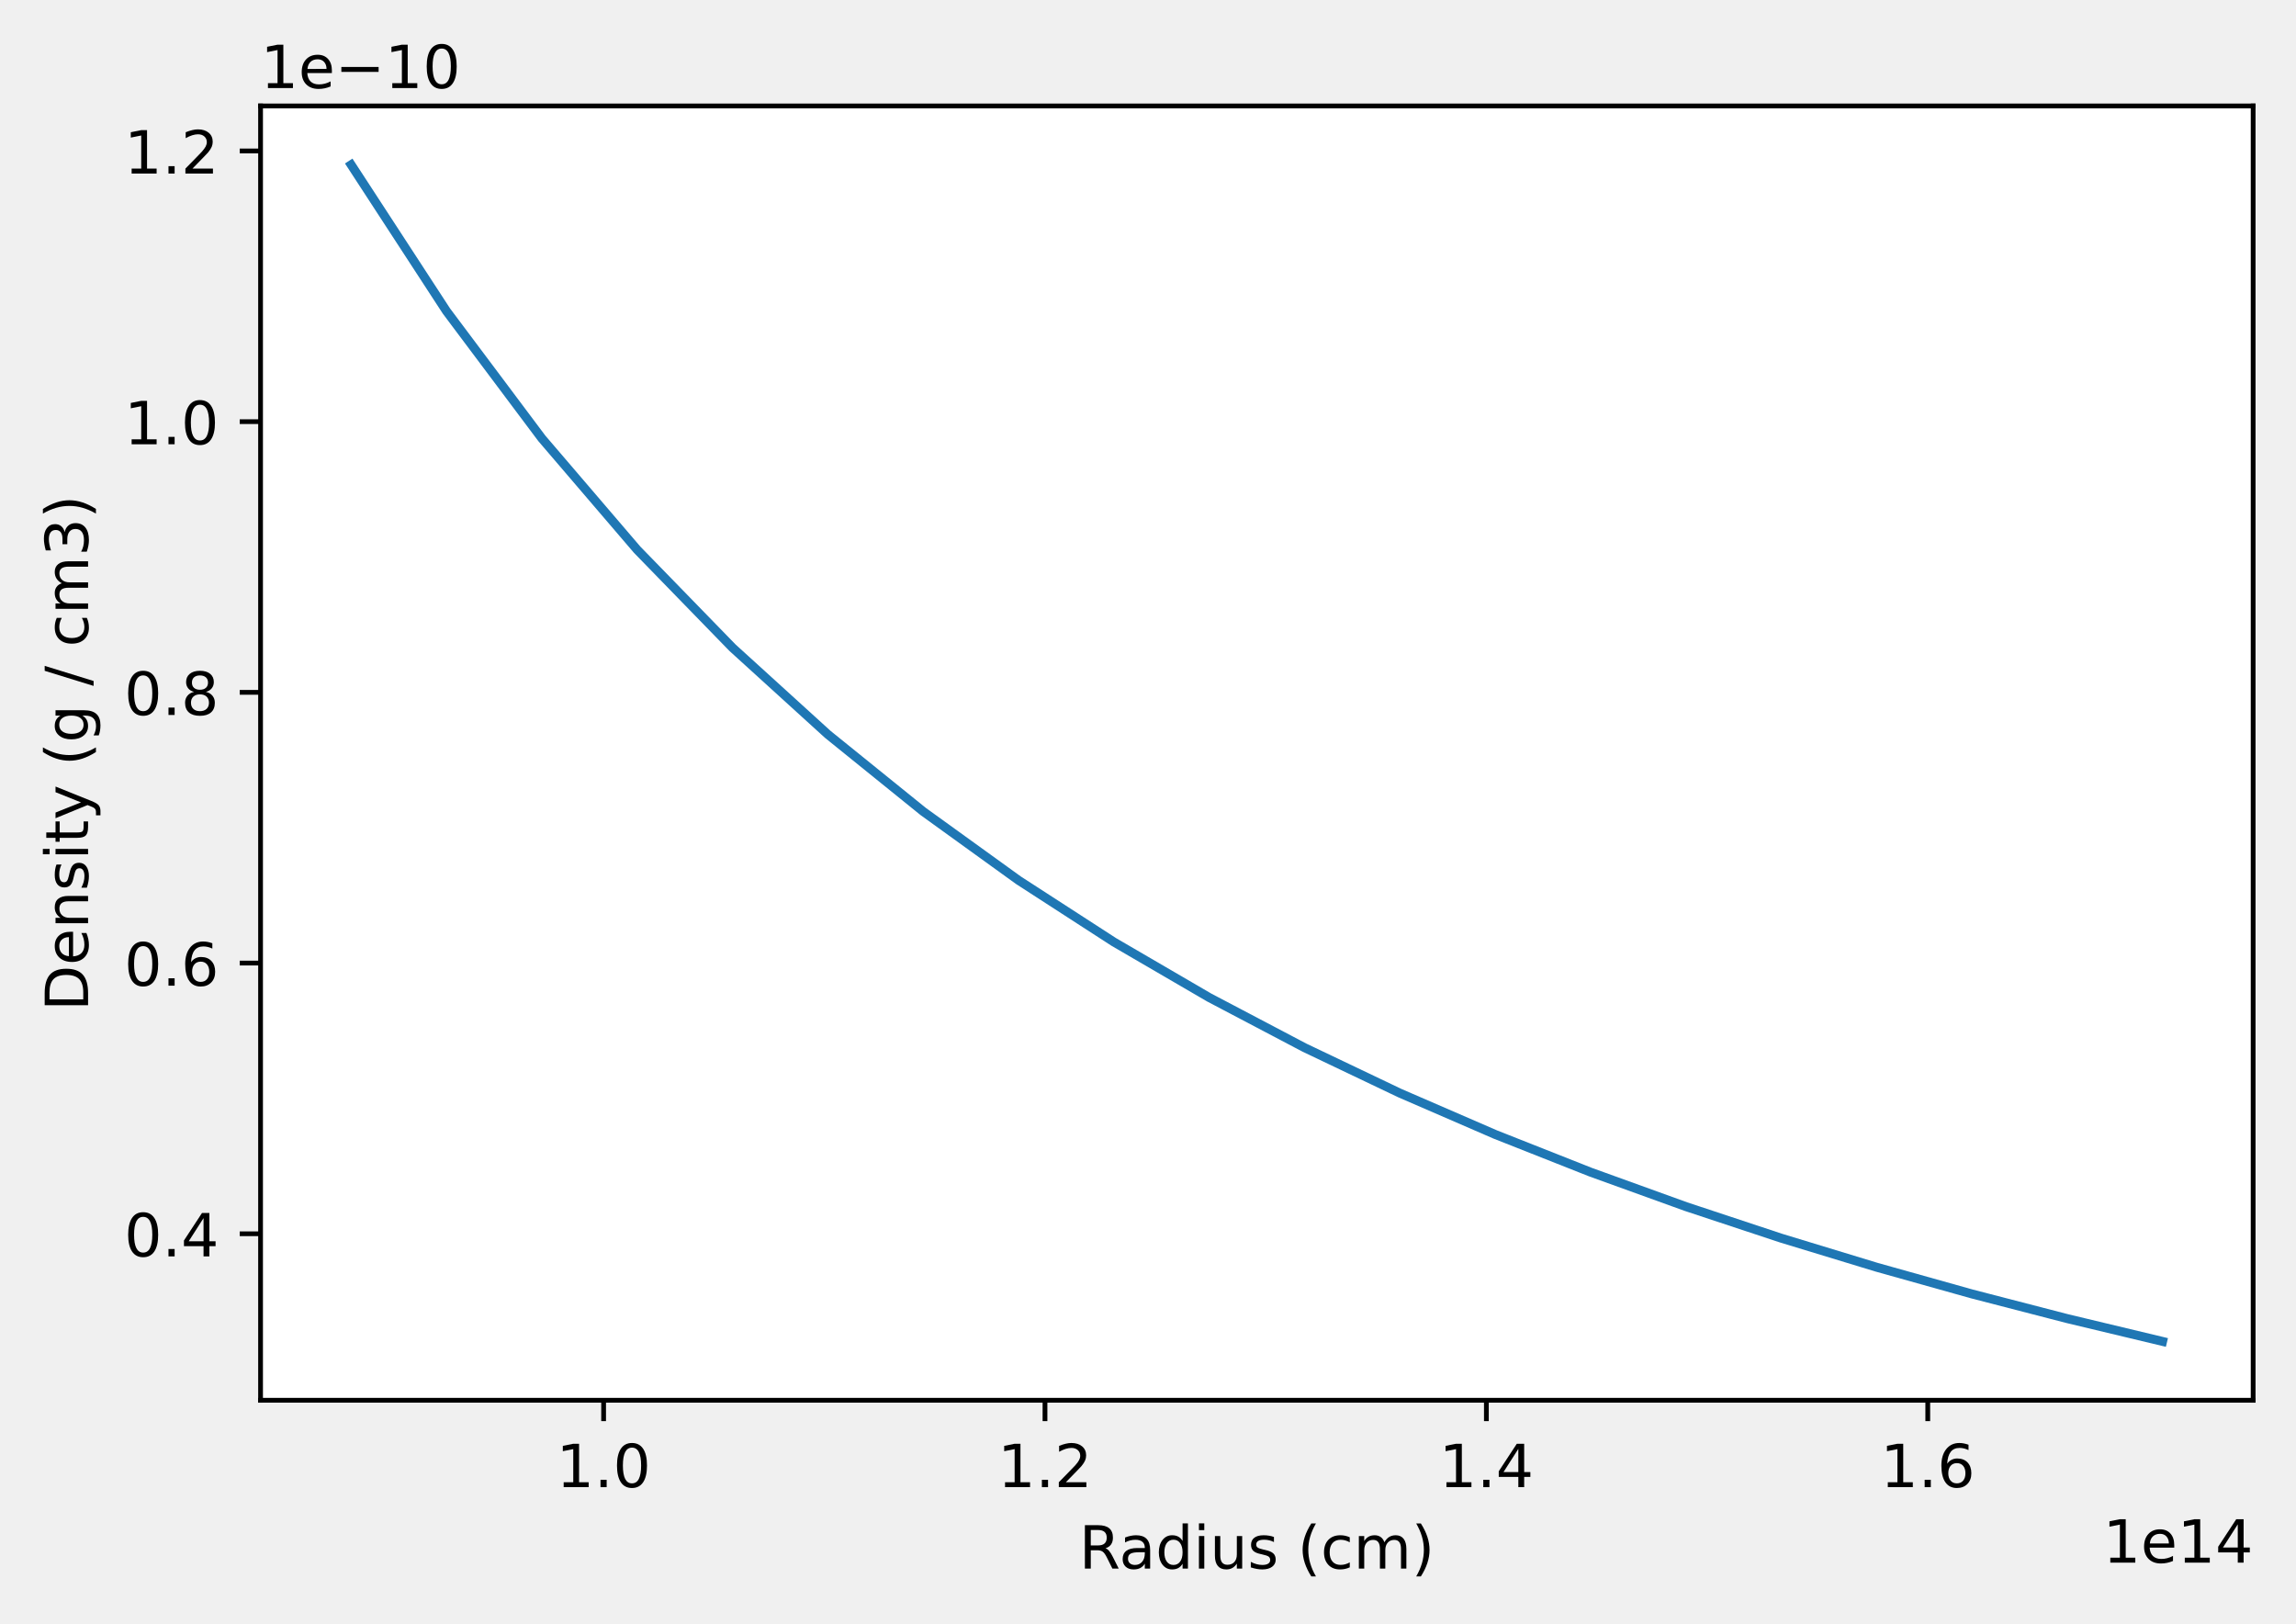
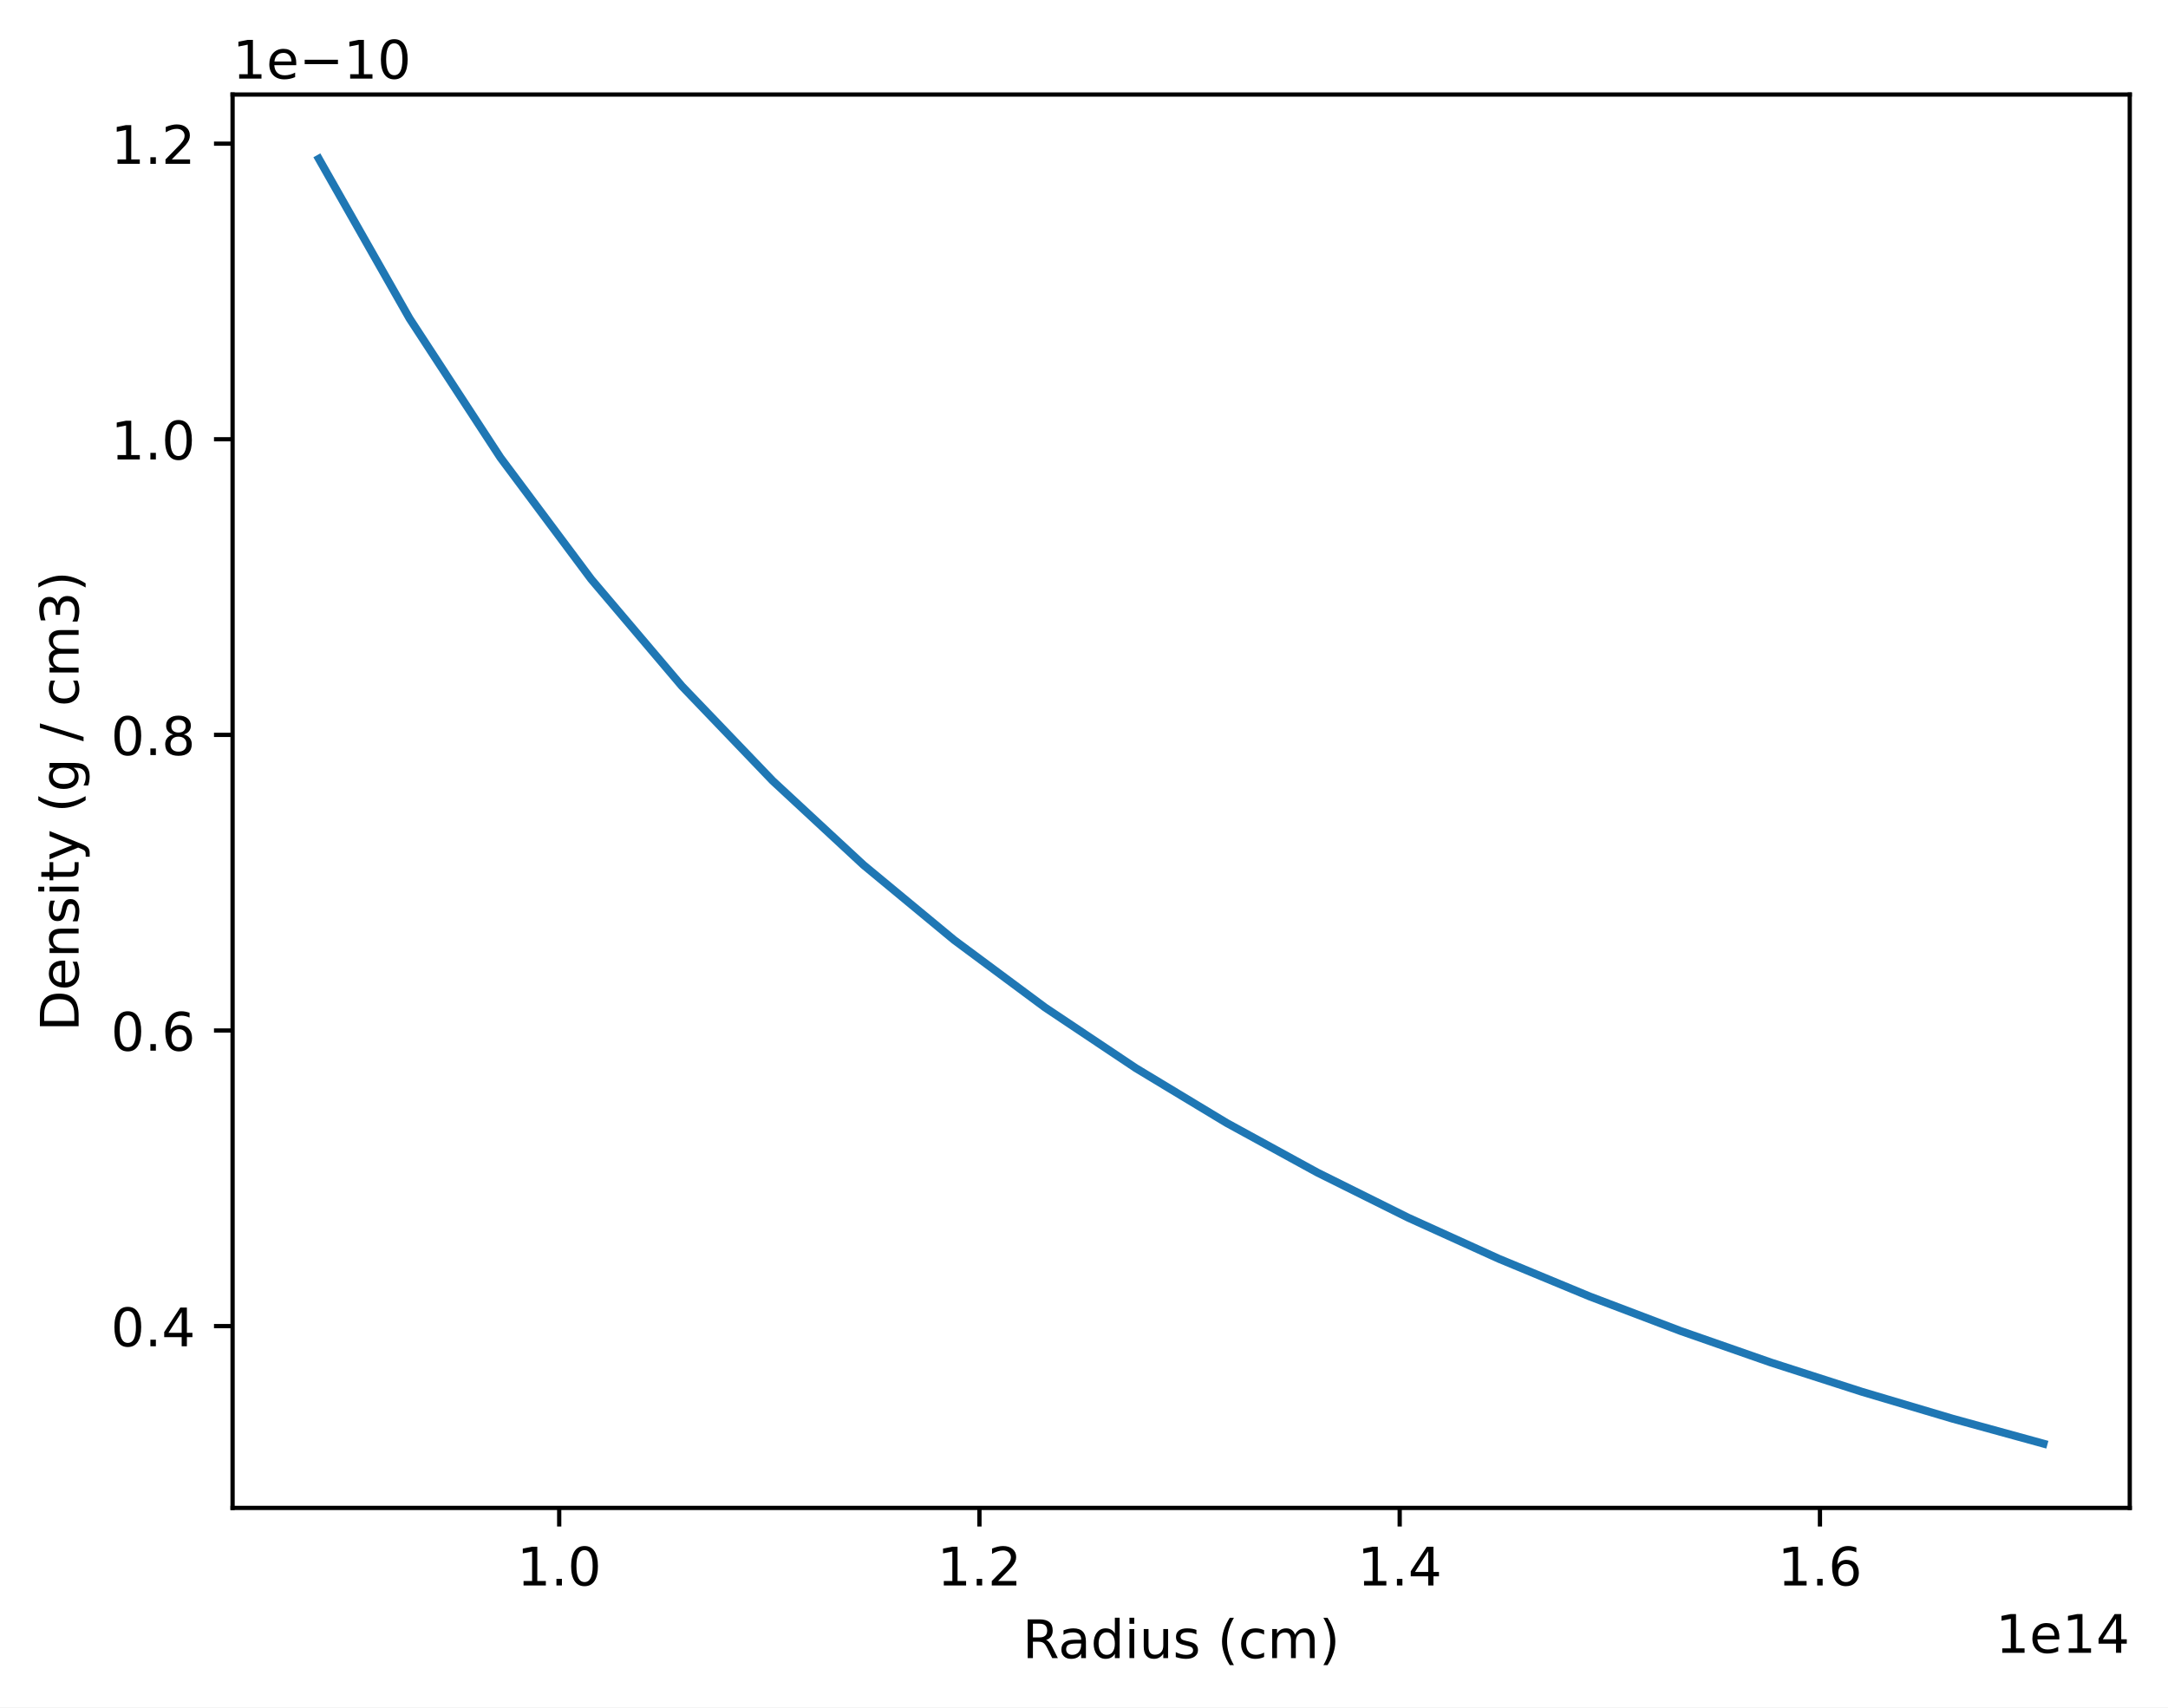
- <svg xmlns="http://www.w3.org/2000/svg" xmlns:xlink="http://www.w3.org/1999/xlink" width="385.781pt" height="272.795pt" viewBox="0 0 385.781 272.795" version="1.1">
+ <svg xmlns="http://www.w3.org/2000/svg" xmlns:xlink="http://www.w3.org/1999/xlink" width="408.101pt" height="321.467pt" viewBox="0 0 408.101 321.467" version="1.1">
  <defs>
    <style type="text/css">*{stroke-linejoin: round; stroke-linecap: butt}</style>
  </defs>
  <g id="figure_1">
    <g id="patch_1">
-       <path d="M 0 272.795  L 385.781 272.795  L 385.781 0  L 0 0  L 0 272.795  z " style="fill: none" />
+       <path d="M 0 321.467  L 408.101 321.467  L 408.101 0  L 0 0  z " style="fill: #ffffff" />
    </g>
    <g id="axes_1">
      <g id="patch_2">
-         <path d="M 43.781 235.238  L 378.581 235.238  L 378.581 17.798  L 43.781 17.798  z " style="fill: #ffffff" />
+         <path d="M 43.781 283.91  L 400.901 283.91  L 400.901 17.798  L 43.781 17.798  z " style="fill: #ffffff" />
      </g>
      <g id="matplotlib.axis_1">
        <g id="xtick_1">
          <g id="line2d_1">
            <defs>
-               <path id="mb3b3319055" d="M 0 0  L 0 3.5  " style="stroke: #000000; stroke-width: 0.8" />
-             </defs>
-             <g>
-               <use xlink:href="#mb3b3319055" x="101.42" y="235.238" style="stroke: #000000; stroke-width: 0.8" />
+               <path id="mfbdc3e53b8" d="M 0 0  L 0 3.5  " style="stroke: #000000; stroke-width: 0.8" />
+             </defs>
+             <g>
+               <use xlink:href="#mfbdc3e53b8" x="105.263" y="283.91" style="stroke: #000000; stroke-width: 0.8" />
            </g>
          </g>
          <g id="text_1">
-             <g transform="translate(93.46892 249.8369)scale(0.1 -0.1)">
+             <g transform="translate(97.31154 298.5089)scale(0.1 -0.1)">
              <defs>
                <path id="DejaVuSans-31" d="M 794 531  L 1825 531  L 1825 4091  L 703 3866  L 703 4441  L 1819 4666  L 2450 4666  L 2450 531  L 3481 531  L 3481 0  L 794 0  L 794 531  z " transform="scale(0.015625)" />
                <path id="DejaVuSans-2e" d="M 684 794  L 1344 794  L 1344 0  L 684 0  L 684 794  z " transform="scale(0.015625)" />
                <path id="DejaVuSans-30" d="M 2034 4250  Q 1547 4250 1301 3770  Q 1056 3291 1056 2328  Q 1056 1369 1301 889  Q 1547 409 2034 409  Q 2525 409 2770 889  Q 3016 1369 3016 2328  Q 3016 3291 2770 3770  Q 2525 4250 2034 4250  z M 2034 4750  Q 2819 4750 3233 4129  Q 3647 3509 3647 2328  Q 3647 1150 3233 529  Q 2819 -91 2034 -91  Q 1250 -91 836 529  Q 422 1150 422 2328  Q 422 3509 836 4129  Q 1250 4750 2034 4750  z " transform="scale(0.015625)" />
              </defs>
              <use xlink:href="#DejaVuSans-31" />
              <use xlink:href="#DejaVuSans-2e" x="63.623" />
              <use xlink:href="#DejaVuSans-30" x="95.41" />
            </g>
          </g>
        </g>
        <g id="xtick_2">
          <g id="line2d_2">
            <g>
-               <use xlink:href="#mb3b3319055" x="175.583" y="235.238" style="stroke: #000000; stroke-width: 0.8" />
+               <use xlink:href="#mfbdc3e53b8" x="184.37" y="283.91" style="stroke: #000000; stroke-width: 0.8" />
            </g>
          </g>
          <g id="text_2">
-             <g transform="translate(167.6316 249.8369)scale(0.1 -0.1)">
+             <g transform="translate(176.4184 298.5089)scale(0.1 -0.1)">
              <defs>
                <path id="DejaVuSans-32" d="M 1228 531  L 3431 531  L 3431 0  L 469 0  L 469 531  Q 828 903 1448 1529  Q 2069 2156 2228 2338  Q 2531 2678 2651 2914  Q 2772 3150 2772 3378  Q 2772 3750 2511 3984  Q 2250 4219 1831 4219  Q 1534 4219 1204 4116  Q 875 4013 500 3803  L 500 4441  Q 881 4594 1212 4672  Q 1544 4750 1819 4750  Q 2544 4750 2975 4387  Q 3406 4025 3406 3419  Q 3406 3131 3298 2873  Q 3191 2616 2906 2266  Q 2828 2175 2409 1742  Q 1991 1309 1228 531  z " transform="scale(0.015625)" />
              </defs>
              <use xlink:href="#DejaVuSans-31" />
              <use xlink:href="#DejaVuSans-2e" x="63.623" />
              <use xlink:href="#DejaVuSans-32" x="95.41" />
            </g>
          </g>
        </g>
        <g id="xtick_3">
          <g id="line2d_3">
            <g>
-               <use xlink:href="#mb3b3319055" x="249.746" y="235.238" style="stroke: #000000; stroke-width: 0.8" />
+               <use xlink:href="#mfbdc3e53b8" x="263.477" y="283.91" style="stroke: #000000; stroke-width: 0.8" />
            </g>
          </g>
          <g id="text_3">
-             <g transform="translate(241.7943 249.8369)scale(0.1 -0.1)">
+             <g transform="translate(255.5253 298.5089)scale(0.1 -0.1)">
              <defs>
                <path id="DejaVuSans-34" d="M 2419 4116  L 825 1625  L 2419 1625  L 2419 4116  z M 2253 4666  L 3047 4666  L 3047 1625  L 3713 1625  L 3713 1100  L 3047 1100  L 3047 0  L 2419 0  L 2419 1100  L 313 1100  L 313 1709  L 2253 4666  z " transform="scale(0.015625)" />
              </defs>
              <use xlink:href="#DejaVuSans-31" />
              <use xlink:href="#DejaVuSans-2e" x="63.623" />
              <use xlink:href="#DejaVuSans-34" x="95.41" />
            </g>
          </g>
        </g>
        <g id="xtick_4">
          <g id="line2d_4">
            <g>
-               <use xlink:href="#mb3b3319055" x="323.909" y="235.238" style="stroke: #000000; stroke-width: 0.8" />
+               <use xlink:href="#mfbdc3e53b8" x="342.584" y="283.91" style="stroke: #000000; stroke-width: 0.8" />
            </g>
          </g>
          <g id="text_4">
-             <g transform="translate(315.957 249.8369)scale(0.1 -0.1)">
+             <g transform="translate(334.6321 298.5089)scale(0.1 -0.1)">
              <defs>
                <path id="DejaVuSans-36" d="M 2113 2584  Q 1688 2584 1439 2293  Q 1191 2003 1191 1497  Q 1191 994 1439 701  Q 1688 409 2113 409  Q 2538 409 2786 701  Q 3034 994 3034 1497  Q 3034 2003 2786 2293  Q 2538 2584 2113 2584  z M 3366 4563  L 3366 3988  Q 3128 4100 2886 4159  Q 2644 4219 2406 4219  Q 1781 4219 1451 3797  Q 1122 3375 1075 2522  Q 1259 2794 1537 2939  Q 1816 3084 2150 3084  Q 2853 3084 3261 2657  Q 3669 2231 3669 1497  Q 3669 778 3244 343  Q 2819 -91 2113 -91  Q 1303 -91 875 529  Q 447 1150 447 2328  Q 447 3434 972 4092  Q 1497 4750 2381 4750  Q 2619 4750 2861 4703  Q 3103 4656 3366 4563  z " transform="scale(0.015625)" />
              </defs>
              <use xlink:href="#DejaVuSans-31" />
              <use xlink:href="#DejaVuSans-2e" x="63.623" />
              <use xlink:href="#DejaVuSans-36" x="95.41" />
            </g>
          </g>
        </g>
        <g id="text_5">
-           <g transform="translate(181.3086 263.515)scale(0.1 -0.1)">
+           <g transform="translate(192.4686 312.187)scale(0.1 -0.1)">
            <defs>
              <path id="DejaVuSans-52" d="M 2841 2188  Q 3044 2119 3236 1894  Q 3428 1669 3622 1275  L 4263 0  L 3584 0  L 2988 1197  Q 2756 1666 2539 1819  Q 2322 1972 1947 1972  L 1259 1972  L 1259 0  L 628 0  L 628 4666  L 2053 4666  Q 2853 4666 3247 4331  Q 3641 3997 3641 3322  Q 3641 2881 3436 2590  Q 3231 2300 2841 2188  z M 1259 4147  L 1259 2491  L 2053 2491  Q 2509 2491 2742 2702  Q 2975 2913 2975 3322  Q 2975 3731 2742 3939  Q 2509 4147 2053 4147  L 1259 4147  z " transform="scale(0.015625)" />
              <path id="DejaVuSans-61" d="M 2194 1759  Q 1497 1759 1228 1600  Q 959 1441 959 1056  Q 959 750 1161 570  Q 1363 391 1709 391  Q 2188 391 2477 730  Q 2766 1069 2766 1631  L 2766 1759  L 2194 1759  z M 3341 1997  L 3341 0  L 2766 0  L 2766 531  Q 2569 213 2275 61  Q 1981 -91 1556 -91  Q 1019 -91 701 211  Q 384 513 384 1019  Q 384 1609 779 1909  Q 1175 2209 1959 2209  L 2766 2209  L 2766 2266  Q 2766 2663 2505 2880  Q 2244 3097 1772 3097  Q 1472 3097 1187 3025  Q 903 2953 641 2809  L 641 3341  Q 956 3463 1253 3523  Q 1550 3584 1831 3584  Q 2591 3584 2966 3190  Q 3341 2797 3341 1997  z " transform="scale(0.015625)" />
              <path id="DejaVuSans-64" d="M 2906 2969  L 2906 4863  L 3481 4863  L 3481 0  L 2906 0  L 2906 525  Q 2725 213 2448 61  Q 2172 -91 1784 -91  Q 1150 -91 751 415  Q 353 922 353 1747  Q 353 2572 751 3078  Q 1150 3584 1784 3584  Q 2172 3584 2448 3432  Q 2725 3281 2906 2969  z M 947 1747  Q 947 1113 1208 752  Q 1469 391 1925 391  Q 2381 391 2643 752  Q 2906 1113 2906 1747  Q 2906 2381 2643 2742  Q 2381 3103 1925 3103  Q 1469 3103 1208 2742  Q 947 2381 947 1747  z " transform="scale(0.015625)" />
              <path id="DejaVuSans-69" d="M 603 3500  L 1178 3500  L 1178 0  L 603 0  L 603 3500  z M 603 4863  L 1178 4863  L 1178 4134  L 603 4134  L 603 4863  z " transform="scale(0.015625)" />
              <path id="DejaVuSans-75" d="M 544 1381  L 544 3500  L 1119 3500  L 1119 1403  Q 1119 906 1312 657  Q 1506 409 1894 409  Q 2359 409 2629 706  Q 2900 1003 2900 1516  L 2900 3500  L 3475 3500  L 3475 0  L 2900 0  L 2900 538  Q 2691 219 2414 64  Q 2138 -91 1772 -91  Q 1169 -91 856 284  Q 544 659 544 1381  z M 1991 3584  L 1991 3584  z " transform="scale(0.015625)" />
              <path id="DejaVuSans-73" d="M 2834 3397  L 2834 2853  Q 2591 2978 2328 3040  Q 2066 3103 1784 3103  Q 1356 3103 1142 2972  Q 928 2841 928 2578  Q 928 2378 1081 2264  Q 1234 2150 1697 2047  L 1894 2003  Q 2506 1872 2764 1633  Q 3022 1394 3022 966  Q 3022 478 2636 193  Q 2250 -91 1575 -91  Q 1294 -91 989 -36  Q 684 19 347 128  L 347 722  Q 666 556 975 473  Q 1284 391 1588 391  Q 1994 391 2212 530  Q 2431 669 2431 922  Q 2431 1156 2273 1281  Q 2116 1406 1581 1522  L 1381 1569  Q 847 1681 609 1914  Q 372 2147 372 2553  Q 372 3047 722 3315  Q 1072 3584 1716 3584  Q 2034 3584 2315 3537  Q 2597 3491 2834 3397  z " transform="scale(0.015625)" />
              <path id="DejaVuSans-20" transform="scale(0.015625)" />
              <path id="DejaVuSans-28" d="M 1984 4856  Q 1566 4138 1362 3434  Q 1159 2731 1159 2009  Q 1159 1288 1364 580  Q 1569 -128 1984 -844  L 1484 -844  Q 1016 -109 783 600  Q 550 1309 550 2009  Q 550 2706 781 3412  Q 1013 4119 1484 4856  L 1984 4856  z " transform="scale(0.015625)" />
              <path id="DejaVuSans-63" d="M 3122 3366  L 3122 2828  Q 2878 2963 2633 3030  Q 2388 3097 2138 3097  Q 1578 3097 1268 2742  Q 959 2388 959 1747  Q 959 1106 1268 751  Q 1578 397 2138 397  Q 2388 397 2633 464  Q 2878 531 3122 666  L 3122 134  Q 2881 22 2623 -34  Q 2366 -91 2075 -91  Q 1284 -91 818 406  Q 353 903 353 1747  Q 353 2603 823 3093  Q 1294 3584 2113 3584  Q 2378 3584 2631 3529  Q 2884 3475 3122 3366  z " transform="scale(0.015625)" />
              <path id="DejaVuSans-6d" d="M 3328 2828  Q 3544 3216 3844 3400  Q 4144 3584 4550 3584  Q 5097 3584 5394 3201  Q 5691 2819 5691 2113  L 5691 0  L 5113 0  L 5113 2094  Q 5113 2597 4934 2840  Q 4756 3084 4391 3084  Q 3944 3084 3684 2787  Q 3425 2491 3425 1978  L 3425 0  L 2847 0  L 2847 2094  Q 2847 2600 2669 2842  Q 2491 3084 2119 3084  Q 1678 3084 1418 2786  Q 1159 2488 1159 1978  L 1159 0  L 581 0  L 581 3500  L 1159 3500  L 1159 2956  Q 1356 3278 1631 3431  Q 1906 3584 2284 3584  Q 2666 3584 2933 3390  Q 3200 3197 3328 2828  z " transform="scale(0.015625)" />
              <path id="DejaVuSans-29" d="M 513 4856  L 1013 4856  Q 1481 4119 1714 3412  Q 1947 2706 1947 2009  Q 1947 1309 1714 600  Q 1481 -109 1013 -844  L 513 -844  Q 928 -128 1133 580  Q 1338 1288 1338 2009  Q 1338 2731 1133 3434  Q 928 4138 513 4856  z " transform="scale(0.015625)" />
            </defs>
            <use xlink:href="#DejaVuSans-52" />
            <use xlink:href="#DejaVuSans-61" x="67.232" />
            <use xlink:href="#DejaVuSans-64" x="128.512" />
            <use xlink:href="#DejaVuSans-69" x="191.988" />
            <use xlink:href="#DejaVuSans-75" x="219.771" />
            <use xlink:href="#DejaVuSans-73" x="283.15" />
            <use xlink:href="#DejaVuSans-20" x="335.25" />
            <use xlink:href="#DejaVuSans-28" x="367.037" />
            <use xlink:href="#DejaVuSans-63" x="406.051" />
            <use xlink:href="#DejaVuSans-6d" x="461.031" />
            <use xlink:href="#DejaVuSans-29" x="558.443" />
          </g>
        </g>
        <g id="text_6">
-           <g transform="translate(353.3406 262.515)scale(0.1 -0.1)">
+           <g transform="translate(375.6606 311.187)scale(0.1 -0.1)">
            <defs>
              <path id="DejaVuSans-65" d="M 3597 1894  L 3597 1613  L 953 1613  Q 991 1019 1311 708  Q 1631 397 2203 397  Q 2534 397 2845 478  Q 3156 559 3463 722  L 3463 178  Q 3153 47 2828 -22  Q 2503 -91 2169 -91  Q 1331 -91 842 396  Q 353 884 353 1716  Q 353 2575 817 3079  Q 1281 3584 2069 3584  Q 2775 3584 3186 3129  Q 3597 2675 3597 1894  z M 3022 2063  Q 3016 2534 2758 2815  Q 2500 3097 2075 3097  Q 1594 3097 1305 2825  Q 1016 2553 972 2059  L 3022 2063  z " transform="scale(0.015625)" />
            </defs>
            <use xlink:href="#DejaVuSans-31" />
            <use xlink:href="#DejaVuSans-65" x="63.623" />
            <use xlink:href="#DejaVuSans-31" x="125.146" />
            <use xlink:href="#DejaVuSans-34" x="188.77" />
          </g>
        </g>
      </g>
      <g id="matplotlib.axis_2">
        <g id="ytick_1">
          <g id="line2d_5">
            <defs>
-               <path id="m62340449ca" d="M 0 0  L -3.5 0  " style="stroke: #000000; stroke-width: 0.8" />
-             </defs>
-             <g>
-               <use xlink:href="#m62340449ca" x="43.781" y="207.268" style="stroke: #000000; stroke-width: 0.8" />
+               <path id="m18e6039bf6" d="M 0 0  L -3.5 0  " style="stroke: #000000; stroke-width: 0.8" />
+             </defs>
+             <g>
+               <use xlink:href="#m18e6039bf6" x="43.781" y="249.68" style="stroke: #000000; stroke-width: 0.8" />
            </g>
          </g>
          <g id="text_7">
-             <g transform="translate(20.87813 211.0676)scale(0.1 -0.1)">
+             <g transform="translate(20.87813 253.4788)scale(0.1 -0.1)">
              <use xlink:href="#DejaVuSans-30" />
              <use xlink:href="#DejaVuSans-2e" x="63.623" />
              <use xlink:href="#DejaVuSans-34" x="95.41" />
            </g>
          </g>
        </g>
        <g id="ytick_2">
          <g id="line2d_6">
            <g>
-               <use xlink:href="#m62340449ca" x="43.781" y="161.79" style="stroke: #000000; stroke-width: 0.8" />
+               <use xlink:href="#m18e6039bf6" x="43.781" y="194.021" style="stroke: #000000; stroke-width: 0.8" />
            </g>
          </g>
          <g id="text_8">
-             <g transform="translate(20.87813 165.5894)scale(0.1 -0.1)">
+             <g transform="translate(20.87813 197.8207)scale(0.1 -0.1)">
              <use xlink:href="#DejaVuSans-30" />
              <use xlink:href="#DejaVuSans-2e" x="63.623" />
              <use xlink:href="#DejaVuSans-36" x="95.41" />
            </g>
          </g>
        </g>
        <g id="ytick_3">
          <g id="line2d_7">
            <g>
-               <use xlink:href="#m62340449ca" x="43.781" y="116.312" style="stroke: #000000; stroke-width: 0.8" />
+               <use xlink:href="#m18e6039bf6" x="43.781" y="138.363" style="stroke: #000000; stroke-width: 0.8" />
            </g>
          </g>
          <g id="text_9">
-             <g transform="translate(20.87813 120.1111)scale(0.1 -0.1)">
+             <g transform="translate(20.87813 142.1625)scale(0.1 -0.1)">
              <defs>
                <path id="DejaVuSans-38" d="M 2034 2216  Q 1584 2216 1326 1975  Q 1069 1734 1069 1313  Q 1069 891 1326 650  Q 1584 409 2034 409  Q 2484 409 2743 651  Q 3003 894 3003 1313  Q 3003 1734 2745 1975  Q 2488 2216 2034 2216  z M 1403 2484  Q 997 2584 770 2862  Q 544 3141 544 3541  Q 544 4100 942 4425  Q 1341 4750 2034 4750  Q 2731 4750 3128 4425  Q 3525 4100 3525 3541  Q 3525 3141 3298 2862  Q 3072 2584 2669 2484  Q 3125 2378 3379 2068  Q 3634 1759 3634 1313  Q 3634 634 3220 271  Q 2806 -91 2034 -91  Q 1263 -91 848 271  Q 434 634 434 1313  Q 434 1759 690 2068  Q 947 2378 1403 2484  z M 1172 3481  Q 1172 3119 1398 2916  Q 1625 2713 2034 2713  Q 2441 2713 2670 2916  Q 2900 3119 2900 3481  Q 2900 3844 2670 4047  Q 2441 4250 2034 4250  Q 1625 4250 1398 4047  Q 1172 3844 1172 3481  z " transform="scale(0.015625)" />
              </defs>
              <use xlink:href="#DejaVuSans-30" />
              <use xlink:href="#DejaVuSans-2e" x="63.623" />
              <use xlink:href="#DejaVuSans-38" x="95.41" />
            </g>
          </g>
        </g>
        <g id="ytick_4">
          <g id="line2d_8">
            <g>
-               <use xlink:href="#m62340449ca" x="43.781" y="70.834" style="stroke: #000000; stroke-width: 0.8" />
+               <use xlink:href="#m18e6039bf6" x="43.781" y="82.705" style="stroke: #000000; stroke-width: 0.8" />
            </g>
          </g>
          <g id="text_10">
-             <g transform="translate(20.87813 74.63288)scale(0.1 -0.1)">
+             <g transform="translate(20.87813 86.50434)scale(0.1 -0.1)">
              <use xlink:href="#DejaVuSans-31" />
              <use xlink:href="#DejaVuSans-2e" x="63.623" />
              <use xlink:href="#DejaVuSans-30" x="95.41" />
            </g>
          </g>
        </g>
        <g id="ytick_5">
          <g id="line2d_9">
            <g>
-               <use xlink:href="#m62340449ca" x="43.781" y="25.355" style="stroke: #000000; stroke-width: 0.8" />
+               <use xlink:href="#m18e6039bf6" x="43.781" y="27.047" style="stroke: #000000; stroke-width: 0.8" />
            </g>
          </g>
          <g id="text_11">
-             <g transform="translate(20.87813 29.15462)scale(0.1 -0.1)">
+             <g transform="translate(20.87813 30.84618)scale(0.1 -0.1)">
              <use xlink:href="#DejaVuSans-31" />
              <use xlink:href="#DejaVuSans-2e" x="63.623" />
              <use xlink:href="#DejaVuSans-32" x="95.41" />
            </g>
          </g>
        </g>
        <g id="text_12">
-           <g transform="translate(14.79844 169.8552)rotate(-90)scale(0.1 -0.1)">
+           <g transform="translate(14.79844 194.1912)rotate(-90)scale(0.1 -0.1)">
            <defs>
              <path id="DejaVuSans-44" d="M 1259 4147  L 1259 519  L 2022 519  Q 2988 519 3436 956  Q 3884 1394 3884 2338  Q 3884 3275 3436 3711  Q 2988 4147 2022 4147  L 1259 4147  z M 628 4666  L 1925 4666  Q 3281 4666 3915 4102  Q 4550 3538 4550 2338  Q 4550 1131 3912 565  Q 3275 0 1925 0  L 628 0  L 628 4666  z " transform="scale(0.015625)" />
              <path id="DejaVuSans-6e" d="M 3513 2113  L 3513 0  L 2938 0  L 2938 2094  Q 2938 2591 2744 2837  Q 2550 3084 2163 3084  Q 1697 3084 1428 2787  Q 1159 2491 1159 1978  L 1159 0  L 581 0  L 581 3500  L 1159 3500  L 1159 2956  Q 1366 3272 1645 3428  Q 1925 3584 2291 3584  Q 2894 3584 3203 3211  Q 3513 2838 3513 2113  z " transform="scale(0.015625)" />
              <path id="DejaVuSans-74" d="M 1172 4494  L 1172 3500  L 2356 3500  L 2356 3053  L 1172 3053  L 1172 1153  Q 1172 725 1289 603  Q 1406 481 1766 481  L 2356 481  L 2356 0  L 1766 0  Q 1100 0 847 248  Q 594 497 594 1153  L 594 3053  L 172 3053  L 172 3500  L 594 3500  L 594 4494  L 1172 4494  z " transform="scale(0.015625)" />
              <path id="DejaVuSans-79" d="M 2059 -325  Q 1816 -950 1584 -1140  Q 1353 -1331 966 -1331  L 506 -1331  L 506 -850  L 844 -850  Q 1081 -850 1212 -737  Q 1344 -625 1503 -206  L 1606 56  L 191 3500  L 800 3500  L 1894 763  L 2988 3500  L 3597 3500  L 2059 -325  z " transform="scale(0.015625)" />
              <path id="DejaVuSans-67" d="M 2906 1791  Q 2906 2416 2648 2759  Q 2391 3103 1925 3103  Q 1463 3103 1205 2759  Q 947 2416 947 1791  Q 947 1169 1205 825  Q 1463 481 1925 481  Q 2391 481 2648 825  Q 2906 1169 2906 1791  z M 3481 434  Q 3481 -459 3084 -895  Q 2688 -1331 1869 -1331  Q 1566 -1331 1297 -1286  Q 1028 -1241 775 -1147  L 775 -588  Q 1028 -725 1275 -790  Q 1522 -856 1778 -856  Q 2344 -856 2625 -561  Q 2906 -266 2906 331  L 2906 616  Q 2728 306 2450 153  Q 2172 0 1784 0  Q 1141 0 747 490  Q 353 981 353 1791  Q 353 2603 747 3093  Q 1141 3584 1784 3584  Q 2172 3584 2450 3431  Q 2728 3278 2906 2969  L 2906 3500  L 3481 3500  L 3481 434  z " transform="scale(0.015625)" />
              <path id="DejaVuSans-2f" d="M 1625 4666  L 2156 4666  L 531 -594  L 0 -594  L 1625 4666  z " transform="scale(0.015625)" />
              <path id="DejaVuSans-33" d="M 2597 2516  Q 3050 2419 3304 2112  Q 3559 1806 3559 1356  Q 3559 666 3084 287  Q 2609 -91 1734 -91  Q 1441 -91 1130 -33  Q 819 25 488 141  L 488 750  Q 750 597 1062 519  Q 1375 441 1716 441  Q 2309 441 2620 675  Q 2931 909 2931 1356  Q 2931 1769 2642 2001  Q 2353 2234 1838 2234  L 1294 2234  L 1294 2753  L 1863 2753  Q 2328 2753 2575 2939  Q 2822 3125 2822 3475  Q 2822 3834 2567 4026  Q 2313 4219 1838 4219  Q 1578 4219 1281 4162  Q 984 4106 628 3988  L 628 4550  Q 988 4650 1302 4700  Q 1616 4750 1894 4750  Q 2613 4750 3031 4423  Q 3450 4097 3450 3541  Q 3450 3153 3228 2886  Q 3006 2619 2597 2516  z " transform="scale(0.015625)" />
            </defs>
            <use xlink:href="#DejaVuSans-44" />
            <use xlink:href="#DejaVuSans-65" x="77.002" />
            <use xlink:href="#DejaVuSans-6e" x="138.525" />
            <use xlink:href="#DejaVuSans-73" x="201.904" />
            <use xlink:href="#DejaVuSans-69" x="254.004" />
            <use xlink:href="#DejaVuSans-74" x="281.787" />
            <use xlink:href="#DejaVuSans-79" x="320.996" />
            <use xlink:href="#DejaVuSans-20" x="380.176" />
            <use xlink:href="#DejaVuSans-28" x="411.963" />
            <use xlink:href="#DejaVuSans-67" x="450.977" />
            <use xlink:href="#DejaVuSans-20" x="514.453" />
            <use xlink:href="#DejaVuSans-2f" x="546.24" />
            <use xlink:href="#DejaVuSans-20" x="579.932" />
            <use xlink:href="#DejaVuSans-63" x="611.719" />
            <use xlink:href="#DejaVuSans-6d" x="666.699" />
            <use xlink:href="#DejaVuSans-33" x="764.111" />
            <use xlink:href="#DejaVuSans-29" x="827.734" />
          </g>
        </g>
        <g id="text_13">
          <g transform="translate(43.78125 14.79844)scale(0.1 -0.1)">
            <defs>
              <path id="DejaVuSans-2212" d="M 678 2272  L 4684 2272  L 4684 1741  L 678 1741  L 678 2272  z " transform="scale(0.015625)" />
            </defs>
            <use xlink:href="#DejaVuSans-31" />
            <use xlink:href="#DejaVuSans-65" x="63.623" />
            <use xlink:href="#DejaVuSans-2212" x="125.146" />
            <use xlink:href="#DejaVuSans-31" x="208.936" />
            <use xlink:href="#DejaVuSans-30" x="272.559" />
          </g>
        </g>
      </g>
      <g id="line2d_10">
-         <path d="M 58.999 27.682  L 75.019 52.264  L 91.038 73.641  L 107.057 92.348  L 123.076 108.811  L 139.095 123.376  L 155.114 136.323  L 171.133 147.884  L 187.153 158.249  L 203.172 167.578  L 219.191 176.004  L 235.21 183.641  L 251.229 190.584  L 267.248 196.915  L 283.267 202.702  L 299.287 208.008  L 315.306 212.884  L 331.325 217.375  L 347.344 221.52  L 363.363 225.355  " clip-path="url(#pbba0034973)" style="fill: none; stroke: #1f77b4; stroke-width: 1.5; stroke-linecap: square" />
+         <path d="M 60.014 29.894  L 77.101 59.978  L 94.188 86.141  L 111.275 109.035  L 128.362 129.184  L 145.449 147.008  L 162.536 162.854  L 179.624 177.002  L 196.711 189.687  L 213.798 201.105  L 230.885 211.417  L 247.972 220.764  L 265.059 229.261  L 282.146 237.008  L 299.233 244.092  L 316.32 250.585  L 333.407 256.552  L 350.494 262.048  L 367.581 267.121  L 384.669 271.814  " clip-path="url(#p0fa5fad165)" style="fill: none; stroke: #1f77b4; stroke-width: 1.5; stroke-linecap: square" />
      </g>
      <g id="patch_3">
-         <path d="M 43.781 235.238  L 43.781 17.798  " style="fill: none; stroke: #000000; stroke-width: 0.8; stroke-linejoin: miter; stroke-linecap: square" />
+         <path d="M 43.781 283.91  L 43.781 17.798  " style="fill: none; stroke: #000000; stroke-width: 0.8; stroke-linejoin: miter; stroke-linecap: square" />
      </g>
      <g id="patch_4">
-         <path d="M 378.581 235.238  L 378.581 17.798  " style="fill: none; stroke: #000000; stroke-width: 0.8; stroke-linejoin: miter; stroke-linecap: square" />
+         <path d="M 400.901 283.91  L 400.901 17.798  " style="fill: none; stroke: #000000; stroke-width: 0.8; stroke-linejoin: miter; stroke-linecap: square" />
      </g>
      <g id="patch_5">
-         <path d="M 43.781 235.238  L 378.581 235.238  " style="fill: none; stroke: #000000; stroke-width: 0.8; stroke-linejoin: miter; stroke-linecap: square" />
+         <path d="M 43.781 283.91  L 400.901 283.91  " style="fill: none; stroke: #000000; stroke-width: 0.8; stroke-linejoin: miter; stroke-linecap: square" />
      </g>
      <g id="patch_6">
-         <path d="M 43.781 17.798  L 378.581 17.798  " style="fill: none; stroke: #000000; stroke-width: 0.8; stroke-linejoin: miter; stroke-linecap: square" />
+         <path d="M 43.781 17.798  L 400.901 17.798  " style="fill: none; stroke: #000000; stroke-width: 0.8; stroke-linejoin: miter; stroke-linecap: square" />
      </g>
    </g>
  </g>
  <defs>
-     <clipPath id="pbba0034973">
-       <rect x="43.781" y="17.798" width="334.8" height="217.44" />
+     <clipPath id="p0fa5fad165">
+       <rect x="43.781" y="17.798" width="357.12" height="266.112" />
    </clipPath>
  </defs>
</svg>
